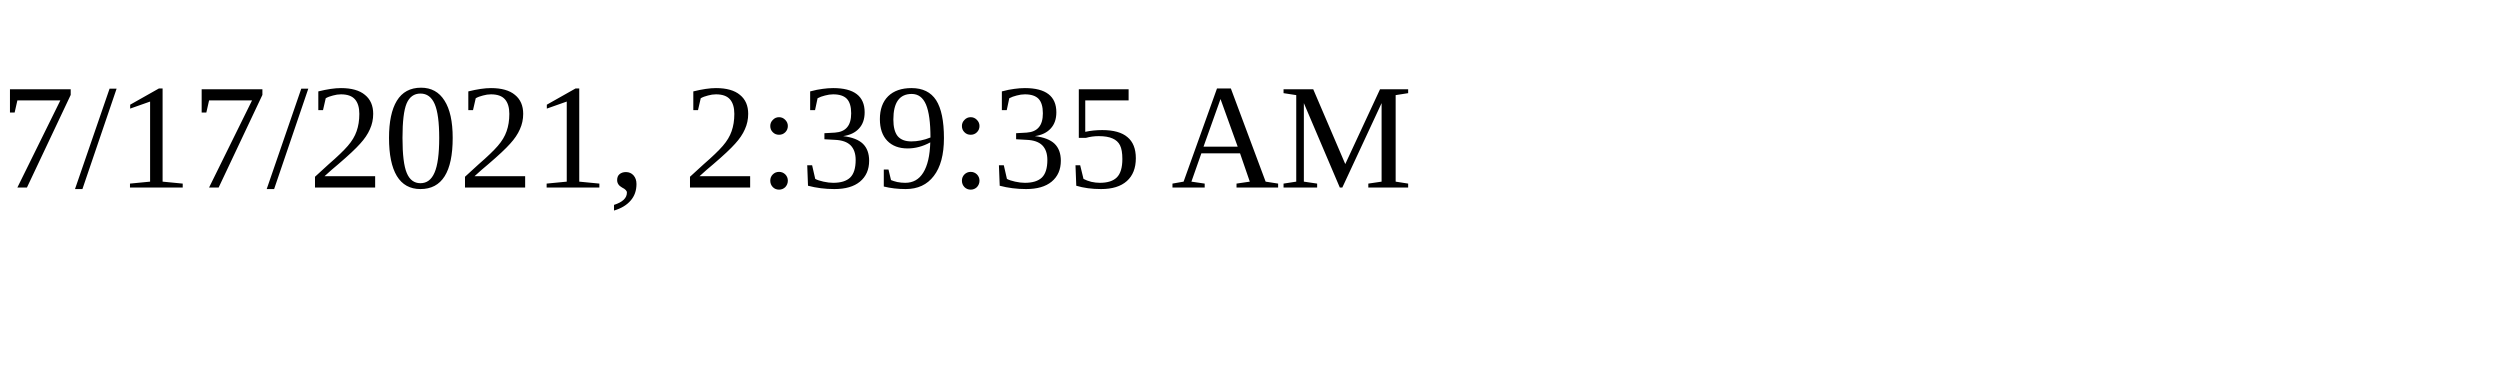
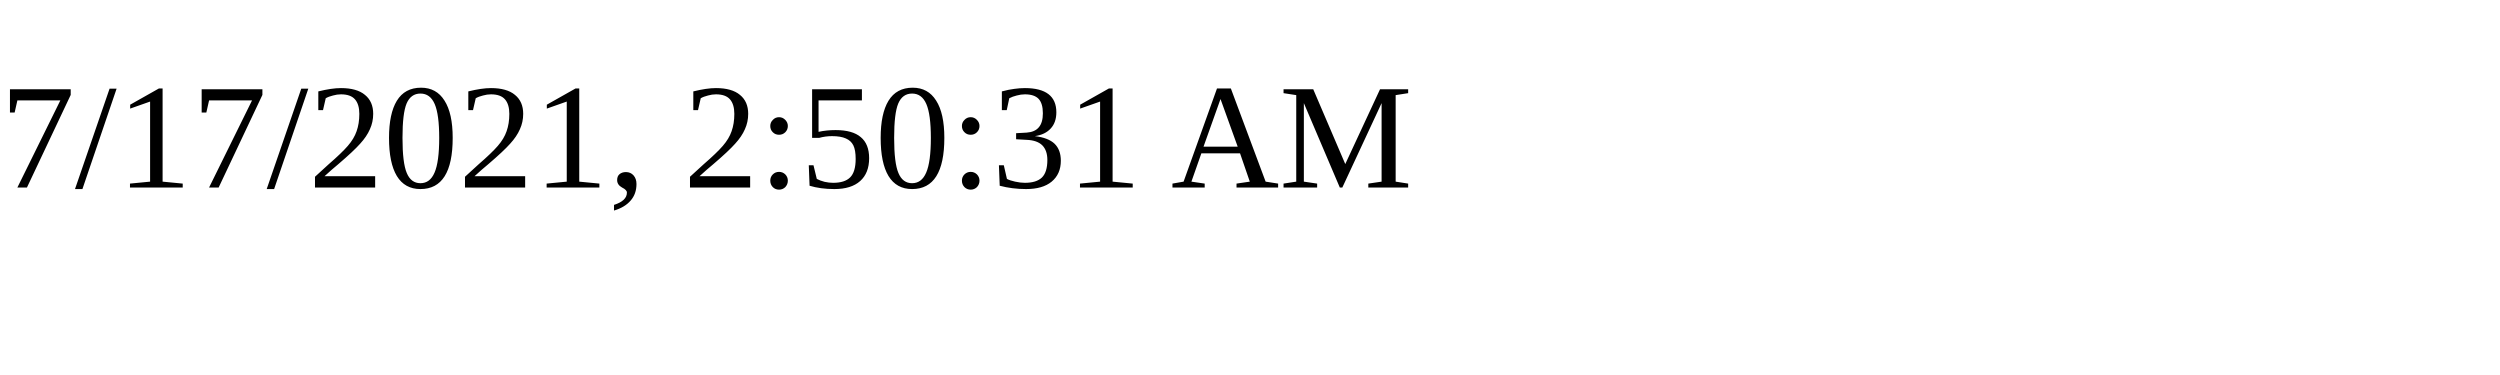
<svg xmlns="http://www.w3.org/2000/svg" height="30" width="200">
-   <text x="0" y="15">7/17/2021, 2:39:35 AM</text>
+   <text x="0" y="15">7/17/2021, 2:50:31 AM</text>
</svg>
